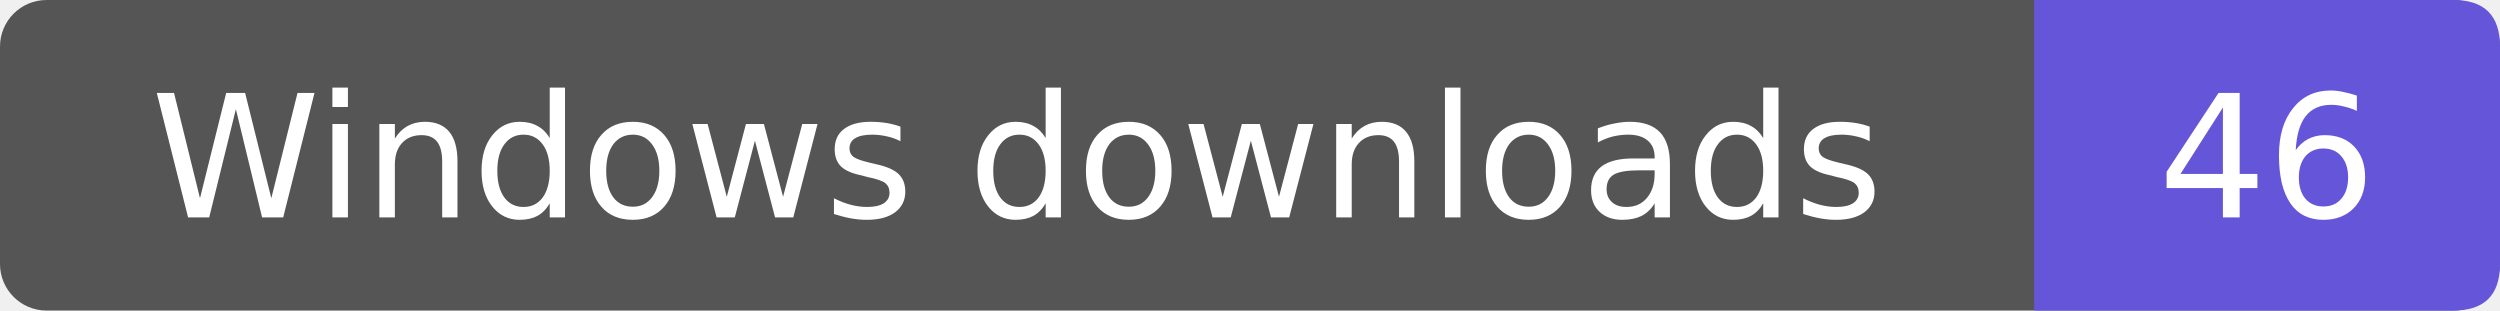
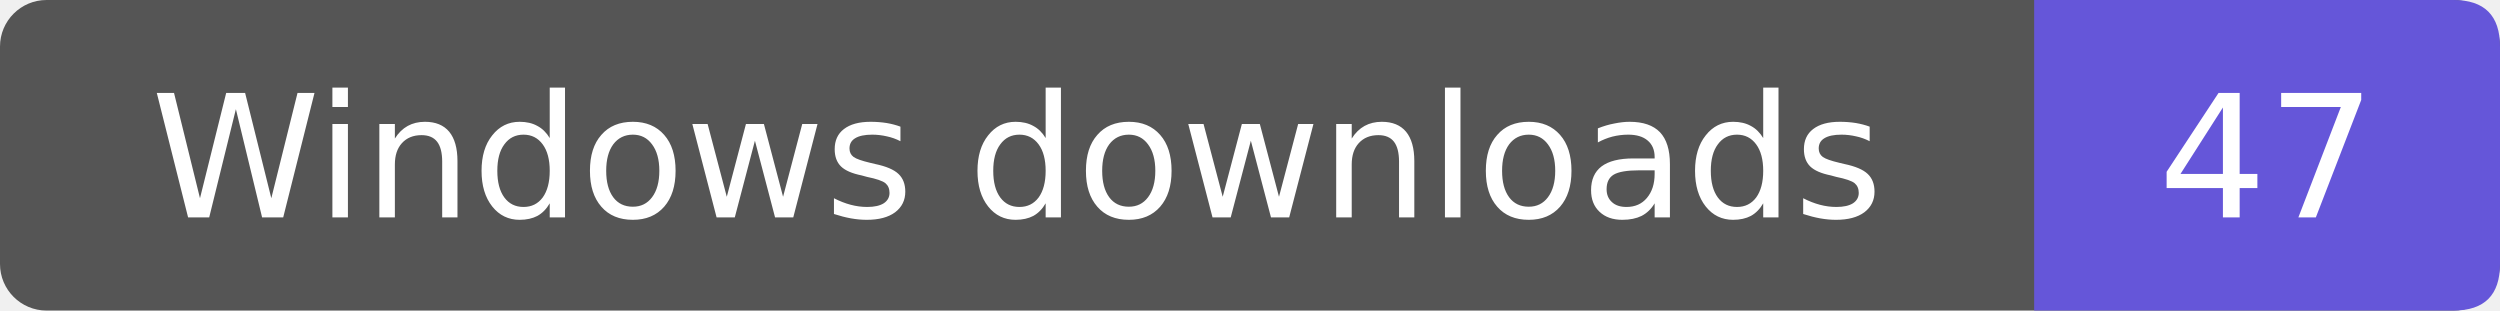
- <svg xmlns="http://www.w3.org/2000/svg" width="161" height="20" role="img" aria-label="Windows downloads: 46">
+ <svg xmlns="http://www.w3.org/2000/svg" width="161" height="20" role="img" aria-label="Windows downloads: 47">
  <rect width="161" height="20" rx="3" fill="#555" />
  <path d="M131 0h27q3 0 3 3v14q0 3-3 3h-27z" fill="#6556d9" />
  <g fill="#fff" text-anchor="middle" font-family="Verdana,DejaVu Sans,sans-serif" font-size="11">
    <text x="65.5" y="14">Windows downloads</text>
-     <text x="146.0" y="14">46</text>
+     <text x="146.0" y="14">47</text>
  </g>
</svg>
